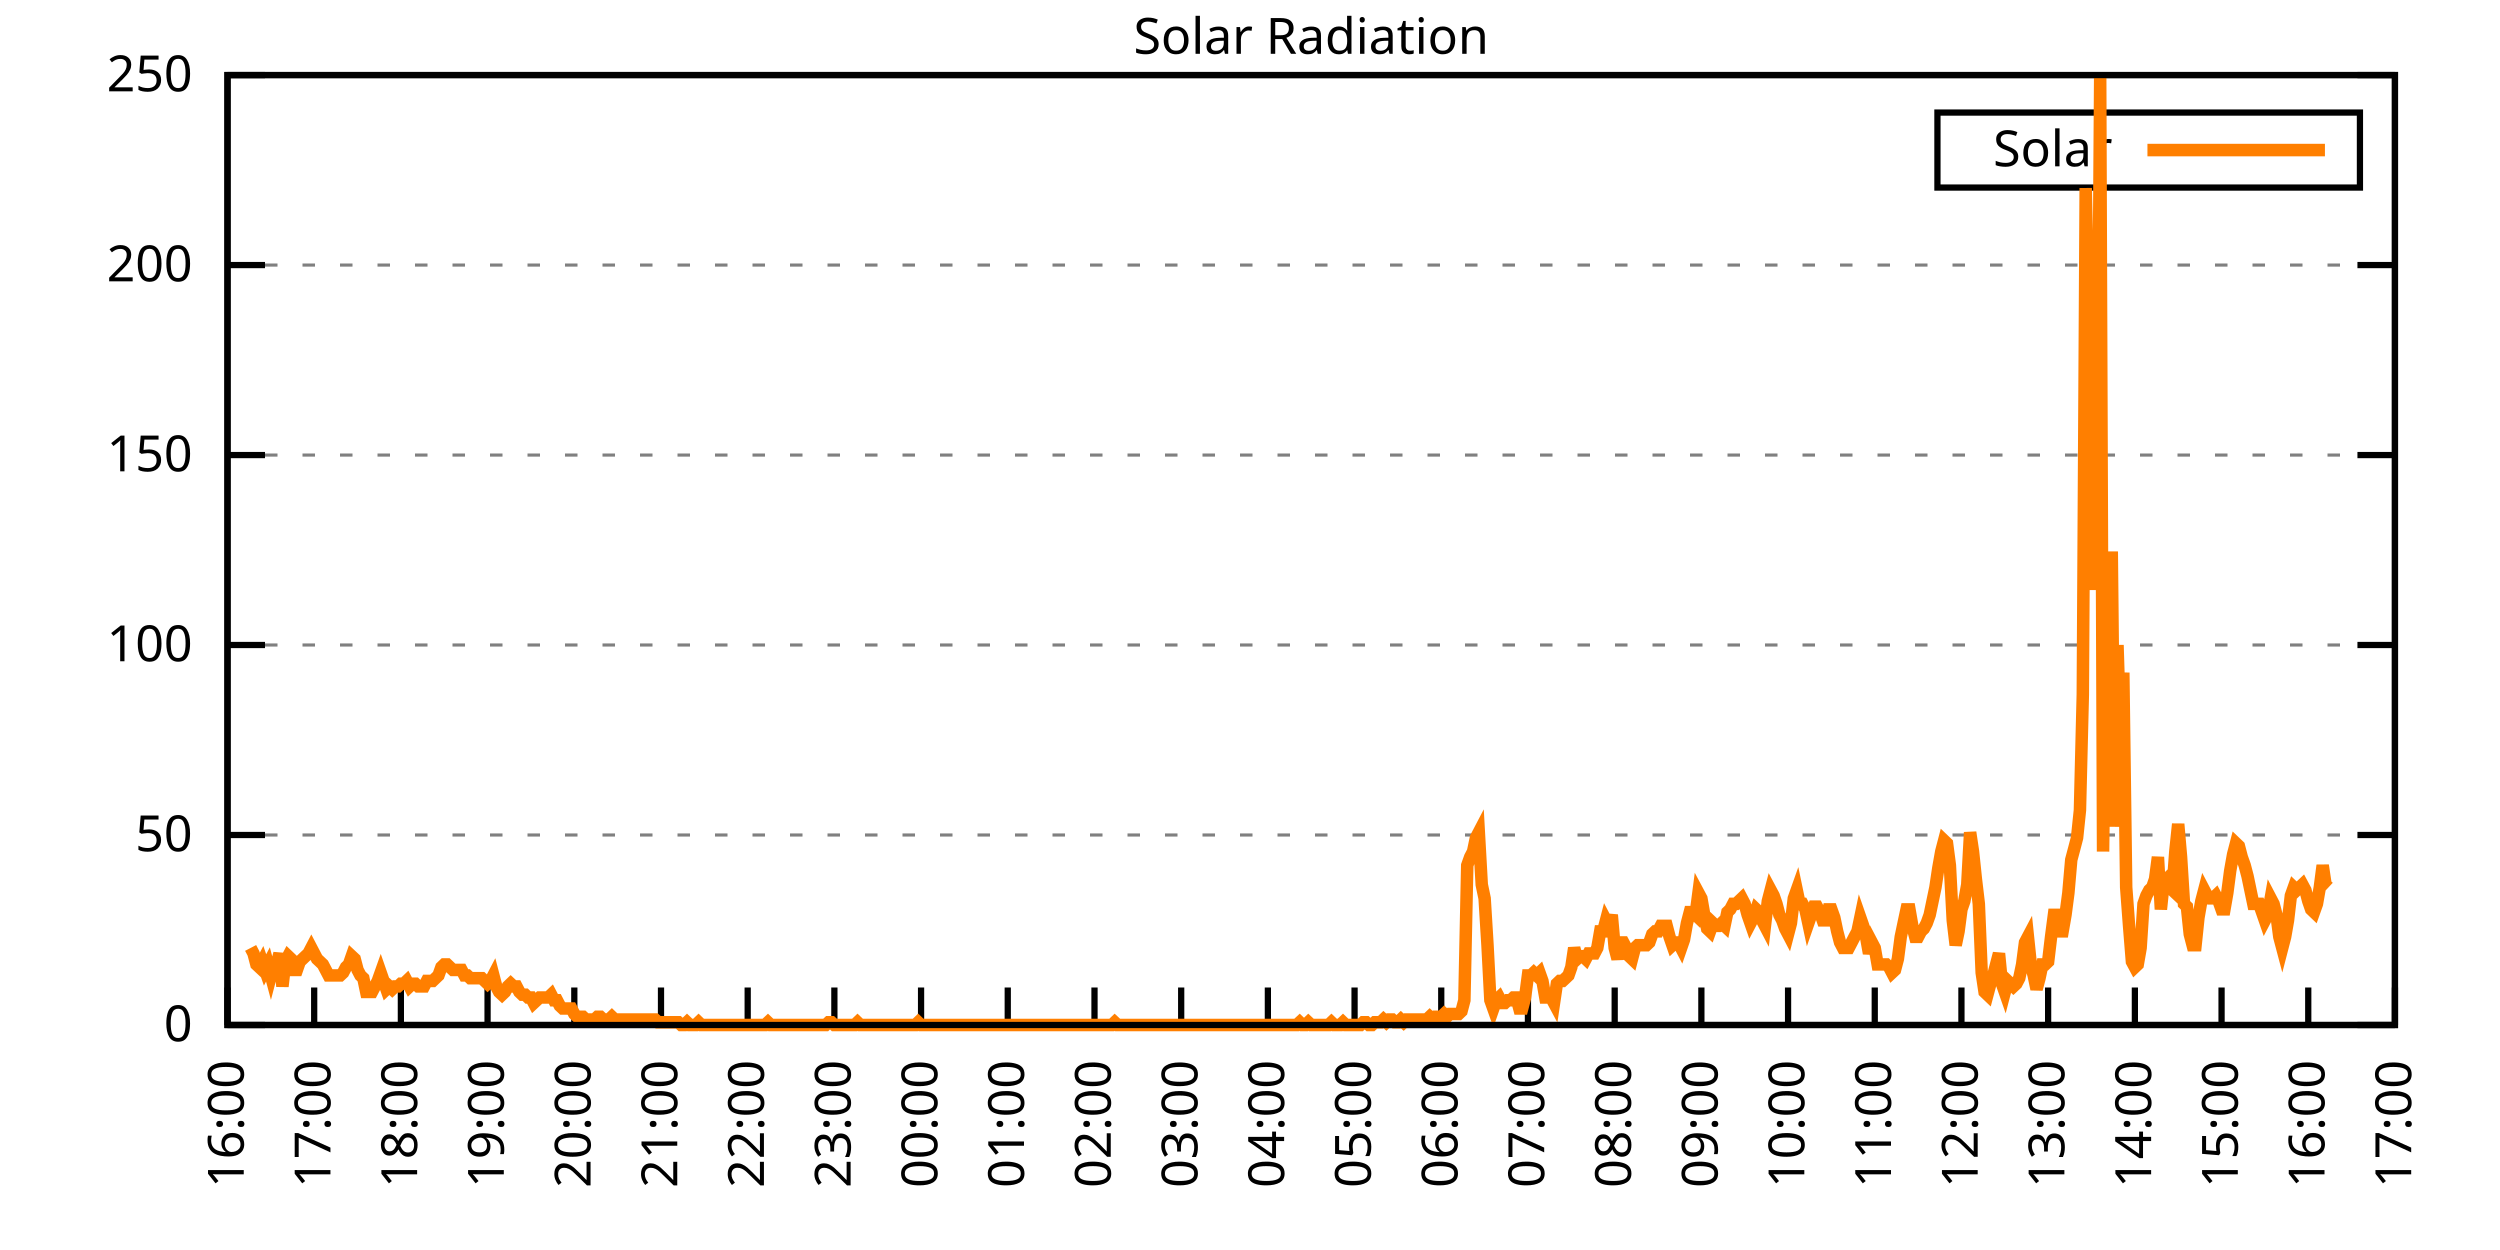
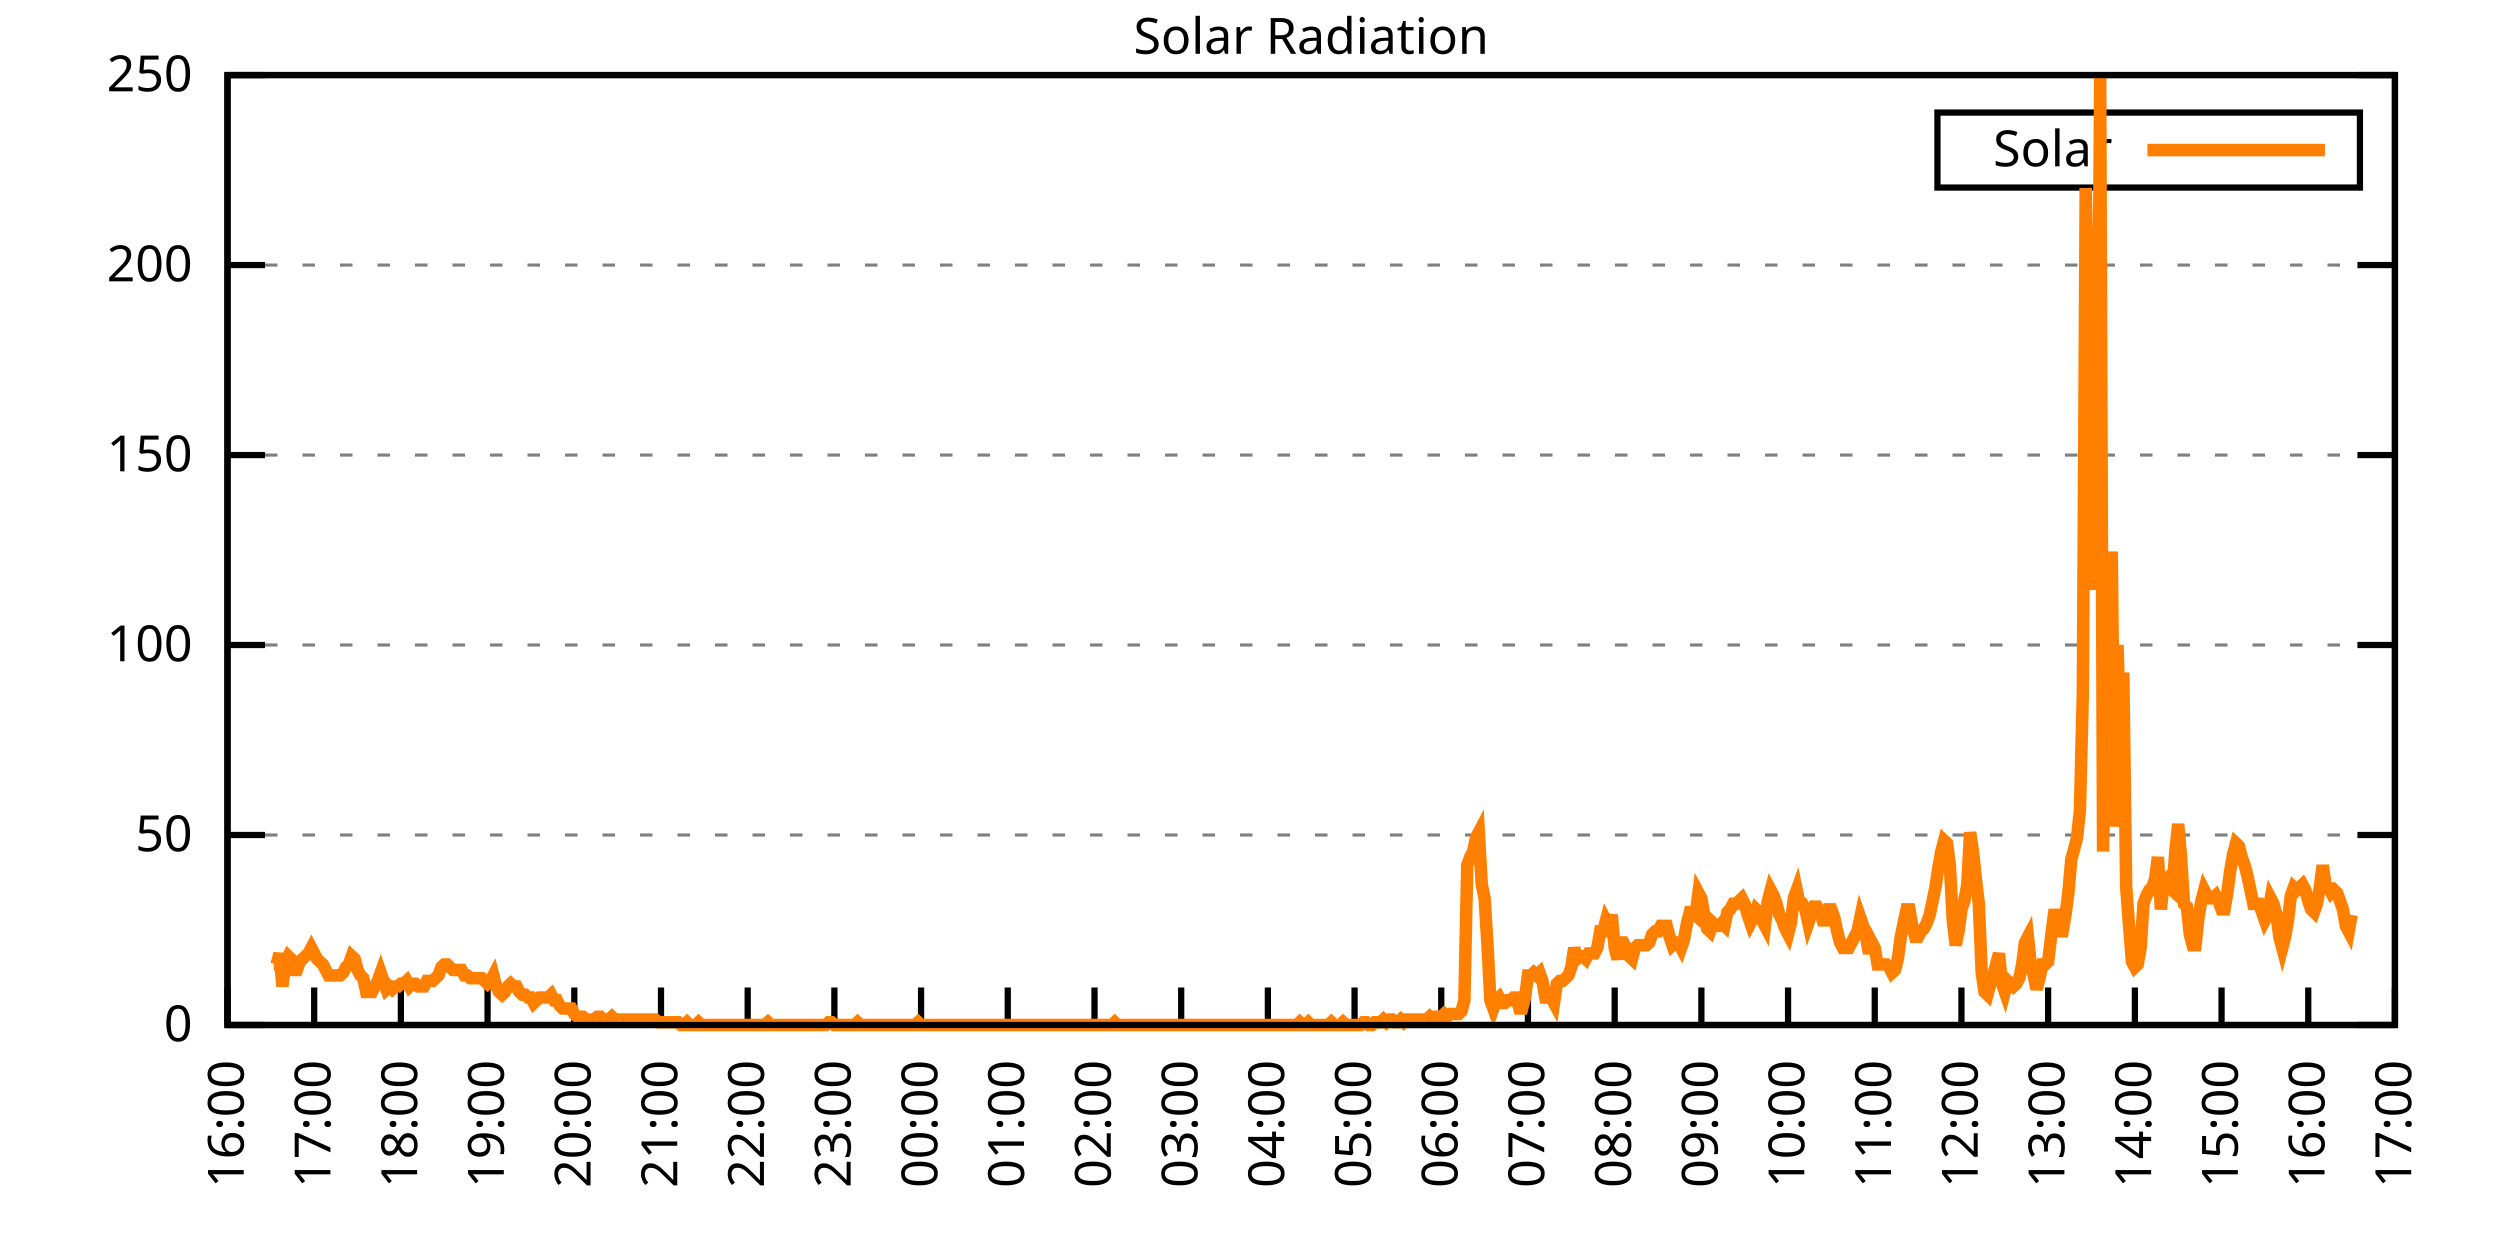
<svg xmlns="http://www.w3.org/2000/svg" xmlns:xlink="http://www.w3.org/1999/xlink" width="400" height="200" viewBox="0 0 400 200">
  <g id="gnuplot_canvas">
    <rect x="0" y="0" width="400" height="200" fill="none" />
    <defs>
      <circle id="gpDot" r="0.5" stroke-width="0.5" stroke="currentColor" />
      <path id="gpPt0" stroke-width="0.333" stroke="currentColor" d="M-1,0 h2 M0,-1 v2" />
      <path id="gpPt1" stroke-width="0.333" stroke="currentColor" d="M-1,-1 L1,1 M1,-1 L-1,1" />
      <path id="gpPt2" stroke-width="0.333" stroke="currentColor" d="M-1,0 L1,0 M0,-1 L0,1 M-1,-1 L1,1 M-1,1 L1,-1" />
      <rect id="gpPt3" stroke-width="0.333" stroke="currentColor" x="-1" y="-1" width="2" height="2" />
      <rect id="gpPt4" stroke-width="0.333" stroke="currentColor" fill="currentColor" x="-1" y="-1" width="2" height="2" />
      <circle id="gpPt5" stroke-width="0.333" stroke="currentColor" cx="0" cy="0" r="1" />
      <use xlink:href="#gpPt5" id="gpPt6" fill="currentColor" stroke="none" />
      <path id="gpPt7" stroke-width="0.333" stroke="currentColor" d="M0,-1.33 L-1.33,0.67 L1.33,0.67 z" />
      <use xlink:href="#gpPt7" id="gpPt8" fill="currentColor" stroke="none" />
      <use xlink:href="#gpPt7" id="gpPt9" stroke="currentColor" transform="rotate(180)" />
      <use xlink:href="#gpPt9" id="gpPt10" fill="currentColor" stroke="none" />
      <use xlink:href="#gpPt3" id="gpPt11" stroke="currentColor" transform="rotate(45)" />
      <use xlink:href="#gpPt11" id="gpPt12" fill="currentColor" stroke="none" />
      <path id="gpPt13" stroke-width="0.333" stroke="currentColor" d="M0,1.330 L1.265,0.411 L0.782,-1.067 L-0.782,-1.076 L-1.265,0.411 z" />
      <use xlink:href="#gpPt13" id="gpPt14" fill="currentColor" stroke="none" />
      <filter id="textbox" filterUnits="objectBoundingBox" x="0" y="0" height="1" width="1">
        <feFlood flood-color="white" flood-opacity="1" result="bgnd" />
        <feComposite in="SourceGraphic" in2="bgnd" operator="atop" />
      </filter>
      <filter id="greybox" filterUnits="objectBoundingBox" x="0" y="0" height="1" width="1">
        <feFlood flood-color="lightgrey" flood-opacity="1" result="grey" />
        <feComposite in="SourceGraphic" in2="grey" operator="atop" />
      </filter>
    </defs>
    <g fill="none" color="white" stroke="currentColor" stroke-width="1.00" stroke-linecap="butt" stroke-linejoin="miter">
</g>
    <g fill="none" color="black" stroke="currentColor" stroke-width="1.00" stroke-linecap="butt" stroke-linejoin="miter">
      <g stroke="none" shape-rendering="crispEdges">
        <polygon fill="rgb(255, 255, 255)" points="36.40,164.00 383.18,164.00 383.18,12.02 36.40,12.02 " />
      </g>
    </g>
    <g fill="none" color="black" stroke="currentColor" stroke-width="1.00" stroke-linecap="butt" stroke-linejoin="miter">
</g>
    <g fill="none" color="black" stroke="black" stroke-width="0.50" stroke-linecap="butt" stroke-linejoin="miter">
</g>
    <g fill="none" color="gray" stroke="currentColor" stroke-width="0.50" stroke-linecap="butt" stroke-linejoin="miter">
      <path stroke="gray" stroke-dasharray="2,4" class="gridline" d="M36.40,164.00 L383.19,164.00  " />
    </g>
    <g fill="none" color="gray" stroke="gray" stroke-width="1.00" stroke-linecap="butt" stroke-linejoin="miter">
</g>
    <g fill="none" color="black" stroke="currentColor" stroke-width="1.00" stroke-linecap="butt" stroke-linejoin="miter">
      <path stroke="black" d="M36.40,164.00 L42.40,164.00 M383.19,164.00 L377.19,164.00  " />
      <g transform="translate(30.80,166.60)" stroke="none" fill="black" font-family="Sans" font-size="8.00" text-anchor="end">
        <text>
          <tspan font-family="Sans"> 0</tspan>
        </text>
      </g>
    </g>
    <g fill="none" color="black" stroke="currentColor" stroke-width="1.00" stroke-linecap="butt" stroke-linejoin="miter">
</g>
    <g fill="none" color="black" stroke="black" stroke-width="0.50" stroke-linecap="butt" stroke-linejoin="miter">
</g>
    <g fill="none" color="gray" stroke="currentColor" stroke-width="0.50" stroke-linecap="butt" stroke-linejoin="miter">
      <path stroke="gray" stroke-dasharray="2,4" class="gridline" d="M36.40,133.60 L383.19,133.60  " />
    </g>
    <g fill="none" color="gray" stroke="gray" stroke-width="1.00" stroke-linecap="butt" stroke-linejoin="miter">
</g>
    <g fill="none" color="black" stroke="currentColor" stroke-width="1.00" stroke-linecap="butt" stroke-linejoin="miter">
      <path stroke="black" d="M36.40,133.60 L42.40,133.60 M383.19,133.60 L377.19,133.60  " />
      <g transform="translate(30.80,136.20)" stroke="none" fill="black" font-family="Sans" font-size="8.00" text-anchor="end">
        <text>
          <tspan font-family="Sans"> 50</tspan>
        </text>
      </g>
    </g>
    <g fill="none" color="black" stroke="currentColor" stroke-width="1.00" stroke-linecap="butt" stroke-linejoin="miter">
</g>
    <g fill="none" color="black" stroke="black" stroke-width="0.50" stroke-linecap="butt" stroke-linejoin="miter">
</g>
    <g fill="none" color="gray" stroke="currentColor" stroke-width="0.50" stroke-linecap="butt" stroke-linejoin="miter">
      <path stroke="gray" stroke-dasharray="2,4" class="gridline" d="M36.40,103.20 L383.19,103.20  " />
    </g>
    <g fill="none" color="gray" stroke="gray" stroke-width="1.00" stroke-linecap="butt" stroke-linejoin="miter">
</g>
    <g fill="none" color="black" stroke="currentColor" stroke-width="1.00" stroke-linecap="butt" stroke-linejoin="miter">
      <path stroke="black" d="M36.40,103.20 L42.40,103.20 M383.19,103.20 L377.19,103.20  " />
      <g transform="translate(30.80,105.80)" stroke="none" fill="black" font-family="Sans" font-size="8.00" text-anchor="end">
        <text>
          <tspan font-family="Sans"> 100</tspan>
        </text>
      </g>
    </g>
    <g fill="none" color="black" stroke="currentColor" stroke-width="1.00" stroke-linecap="butt" stroke-linejoin="miter">
</g>
    <g fill="none" color="black" stroke="black" stroke-width="0.50" stroke-linecap="butt" stroke-linejoin="miter">
</g>
    <g fill="none" color="gray" stroke="currentColor" stroke-width="0.50" stroke-linecap="butt" stroke-linejoin="miter">
      <path stroke="gray" stroke-dasharray="2,4" class="gridline" d="M36.40,72.81 L383.19,72.81  " />
    </g>
    <g fill="none" color="gray" stroke="gray" stroke-width="1.00" stroke-linecap="butt" stroke-linejoin="miter">
</g>
    <g fill="none" color="black" stroke="currentColor" stroke-width="1.00" stroke-linecap="butt" stroke-linejoin="miter">
      <path stroke="black" d="M36.40,72.81 L42.40,72.81 M383.19,72.81 L377.19,72.81  " />
      <g transform="translate(30.80,75.41)" stroke="none" fill="black" font-family="Sans" font-size="8.00" text-anchor="end">
        <text>
          <tspan font-family="Sans"> 150</tspan>
        </text>
      </g>
    </g>
    <g fill="none" color="black" stroke="currentColor" stroke-width="1.00" stroke-linecap="butt" stroke-linejoin="miter">
</g>
    <g fill="none" color="black" stroke="black" stroke-width="0.50" stroke-linecap="butt" stroke-linejoin="miter">
</g>
    <g fill="none" color="gray" stroke="currentColor" stroke-width="0.50" stroke-linecap="butt" stroke-linejoin="miter">
      <path stroke="gray" stroke-dasharray="2,4" class="gridline" d="M36.40,42.41 L383.19,42.41  " />
    </g>
    <g fill="none" color="gray" stroke="gray" stroke-width="1.00" stroke-linecap="butt" stroke-linejoin="miter">
</g>
    <g fill="none" color="black" stroke="currentColor" stroke-width="1.00" stroke-linecap="butt" stroke-linejoin="miter">
      <path stroke="black" d="M36.40,42.41 L42.40,42.41 M383.19,42.41 L377.19,42.41  " />
      <g transform="translate(30.80,45.01)" stroke="none" fill="black" font-family="Sans" font-size="8.00" text-anchor="end">
        <text>
          <tspan font-family="Sans"> 200</tspan>
        </text>
      </g>
    </g>
    <g fill="none" color="black" stroke="currentColor" stroke-width="1.00" stroke-linecap="butt" stroke-linejoin="miter">
</g>
    <g fill="none" color="black" stroke="black" stroke-width="0.50" stroke-linecap="butt" stroke-linejoin="miter">
</g>
    <g fill="none" color="gray" stroke="currentColor" stroke-width="0.50" stroke-linecap="butt" stroke-linejoin="miter">
      <path stroke="gray" stroke-dasharray="2,4" class="gridline" d="M36.40,12.01 L383.19,12.01  " />
    </g>
    <g fill="none" color="gray" stroke="gray" stroke-width="1.00" stroke-linecap="butt" stroke-linejoin="miter">
</g>
    <g fill="none" color="black" stroke="currentColor" stroke-width="1.00" stroke-linecap="butt" stroke-linejoin="miter">
      <path stroke="black" d="M36.40,12.01 L42.40,12.01 M383.19,12.01 L377.19,12.01  " />
      <g transform="translate(30.80,14.61)" stroke="none" fill="black" font-family="Sans" font-size="8.00" text-anchor="end">
        <text>
          <tspan font-family="Sans"> 250</tspan>
        </text>
      </g>
    </g>
    <g fill="none" color="black" stroke="currentColor" stroke-width="1.00" stroke-linecap="butt" stroke-linejoin="miter">
      <path stroke="black" d="M36.40,164.00 L36.40,158.00  " />
      <g transform="translate(39.00,169.60) rotate(270.00)" stroke="none" fill="black" font-family="Sans" font-size="8.00" text-anchor="end">
        <text>
          <tspan font-family="Sans">16:00</tspan>
        </text>
      </g>
    </g>
    <g fill="none" color="black" stroke="currentColor" stroke-width="1.00" stroke-linecap="butt" stroke-linejoin="miter">
      <path stroke="black" d="M50.27,164.00 L50.27,158.00  " />
      <g transform="translate(52.87,169.60) rotate(270.00)" stroke="none" fill="black" font-family="Sans" font-size="8.00" text-anchor="end">
        <text>
          <tspan font-family="Sans">17:00</tspan>
        </text>
      </g>
    </g>
    <g fill="none" color="black" stroke="currentColor" stroke-width="1.00" stroke-linecap="butt" stroke-linejoin="miter">
      <path stroke="black" d="M64.14,164.00 L64.14,158.00  " />
      <g transform="translate(66.74,169.60) rotate(270.00)" stroke="none" fill="black" font-family="Sans" font-size="8.00" text-anchor="end">
        <text>
          <tspan font-family="Sans">18:00</tspan>
        </text>
      </g>
    </g>
    <g fill="none" color="black" stroke="currentColor" stroke-width="1.00" stroke-linecap="butt" stroke-linejoin="miter">
      <path stroke="black" d="M78.01,164.00 L78.01,158.00  " />
      <g transform="translate(80.61,169.60) rotate(270.00)" stroke="none" fill="black" font-family="Sans" font-size="8.00" text-anchor="end">
        <text>
          <tspan font-family="Sans">19:00</tspan>
        </text>
      </g>
    </g>
    <g fill="none" color="black" stroke="currentColor" stroke-width="1.00" stroke-linecap="butt" stroke-linejoin="miter">
      <path stroke="black" d="M91.89,164.00 L91.89,158.00  " />
      <g transform="translate(94.49,169.60) rotate(270.00)" stroke="none" fill="black" font-family="Sans" font-size="8.00" text-anchor="end">
        <text>
          <tspan font-family="Sans">20:00</tspan>
        </text>
      </g>
    </g>
    <g fill="none" color="black" stroke="currentColor" stroke-width="1.00" stroke-linecap="butt" stroke-linejoin="miter">
      <path stroke="black" d="M105.76,164.00 L105.76,158.00  " />
      <g transform="translate(108.36,169.60) rotate(270.00)" stroke="none" fill="black" font-family="Sans" font-size="8.00" text-anchor="end">
        <text>
          <tspan font-family="Sans">21:00</tspan>
        </text>
      </g>
    </g>
    <g fill="none" color="black" stroke="currentColor" stroke-width="1.00" stroke-linecap="butt" stroke-linejoin="miter">
      <path stroke="black" d="M119.63,164.00 L119.63,158.00  " />
      <g transform="translate(122.23,169.60) rotate(270.00)" stroke="none" fill="black" font-family="Sans" font-size="8.00" text-anchor="end">
        <text>
          <tspan font-family="Sans">22:00</tspan>
        </text>
      </g>
    </g>
    <g fill="none" color="black" stroke="currentColor" stroke-width="1.00" stroke-linecap="butt" stroke-linejoin="miter">
      <path stroke="black" d="M133.50,164.00 L133.50,158.00  " />
      <g transform="translate(136.10,169.60) rotate(270.00)" stroke="none" fill="black" font-family="Sans" font-size="8.00" text-anchor="end">
        <text>
          <tspan font-family="Sans">23:00</tspan>
        </text>
      </g>
    </g>
    <g fill="none" color="black" stroke="currentColor" stroke-width="1.00" stroke-linecap="butt" stroke-linejoin="miter">
      <path stroke="black" d="M147.37,164.00 L147.37,158.00  " />
      <g transform="translate(149.97,169.60) rotate(270.00)" stroke="none" fill="black" font-family="Sans" font-size="8.00" text-anchor="end">
        <text>
          <tspan font-family="Sans">00:00</tspan>
        </text>
      </g>
    </g>
    <g fill="none" color="black" stroke="currentColor" stroke-width="1.00" stroke-linecap="butt" stroke-linejoin="miter">
      <path stroke="black" d="M161.24,164.00 L161.24,158.00  " />
      <g transform="translate(163.84,169.60) rotate(270.00)" stroke="none" fill="black" font-family="Sans" font-size="8.00" text-anchor="end">
        <text>
          <tspan font-family="Sans">01:00</tspan>
        </text>
      </g>
    </g>
    <g fill="none" color="black" stroke="currentColor" stroke-width="1.00" stroke-linecap="butt" stroke-linejoin="miter">
      <path stroke="black" d="M175.12,164.00 L175.12,158.00  " />
      <g transform="translate(177.72,169.60) rotate(270.00)" stroke="none" fill="black" font-family="Sans" font-size="8.00" text-anchor="end">
        <text>
          <tspan font-family="Sans">02:00</tspan>
        </text>
      </g>
    </g>
    <g fill="none" color="black" stroke="currentColor" stroke-width="1.00" stroke-linecap="butt" stroke-linejoin="miter">
      <path stroke="black" d="M188.99,164.00 L188.99,158.00  " />
      <g transform="translate(191.59,169.60) rotate(270.00)" stroke="none" fill="black" font-family="Sans" font-size="8.00" text-anchor="end">
        <text>
          <tspan font-family="Sans">03:00</tspan>
        </text>
      </g>
    </g>
    <g fill="none" color="black" stroke="currentColor" stroke-width="1.00" stroke-linecap="butt" stroke-linejoin="miter">
      <path stroke="black" d="M202.86,164.00 L202.86,158.00  " />
      <g transform="translate(205.46,169.60) rotate(270.00)" stroke="none" fill="black" font-family="Sans" font-size="8.00" text-anchor="end">
        <text>
          <tspan font-family="Sans">04:00</tspan>
        </text>
      </g>
    </g>
    <g fill="none" color="black" stroke="currentColor" stroke-width="1.00" stroke-linecap="butt" stroke-linejoin="miter">
      <path stroke="black" d="M216.73,164.00 L216.73,158.00  " />
      <g transform="translate(219.33,169.60) rotate(270.00)" stroke="none" fill="black" font-family="Sans" font-size="8.00" text-anchor="end">
        <text>
          <tspan font-family="Sans">05:00</tspan>
        </text>
      </g>
    </g>
    <g fill="none" color="black" stroke="currentColor" stroke-width="1.00" stroke-linecap="butt" stroke-linejoin="miter">
      <path stroke="black" d="M230.60,164.00 L230.60,158.00  " />
      <g transform="translate(233.20,169.60) rotate(270.00)" stroke="none" fill="black" font-family="Sans" font-size="8.00" text-anchor="end">
        <text>
          <tspan font-family="Sans">06:00</tspan>
        </text>
      </g>
    </g>
    <g fill="none" color="black" stroke="currentColor" stroke-width="1.00" stroke-linecap="butt" stroke-linejoin="miter">
      <path stroke="black" d="M244.47,164.00 L244.47,158.00  " />
      <g transform="translate(247.07,169.60) rotate(270.00)" stroke="none" fill="black" font-family="Sans" font-size="8.00" text-anchor="end">
        <text>
          <tspan font-family="Sans">07:00</tspan>
        </text>
      </g>
    </g>
    <g fill="none" color="black" stroke="currentColor" stroke-width="1.00" stroke-linecap="butt" stroke-linejoin="miter">
      <path stroke="black" d="M258.35,164.00 L258.35,158.00  " />
      <g transform="translate(260.95,169.60) rotate(270.00)" stroke="none" fill="black" font-family="Sans" font-size="8.00" text-anchor="end">
        <text>
          <tspan font-family="Sans">08:00</tspan>
        </text>
      </g>
    </g>
    <g fill="none" color="black" stroke="currentColor" stroke-width="1.00" stroke-linecap="butt" stroke-linejoin="miter">
      <path stroke="black" d="M272.22,164.00 L272.22,158.00  " />
      <g transform="translate(274.82,169.60) rotate(270.00)" stroke="none" fill="black" font-family="Sans" font-size="8.00" text-anchor="end">
        <text>
          <tspan font-family="Sans">09:00</tspan>
        </text>
      </g>
    </g>
    <g fill="none" color="black" stroke="currentColor" stroke-width="1.00" stroke-linecap="butt" stroke-linejoin="miter">
      <path stroke="black" d="M286.09,164.00 L286.09,158.00  " />
      <g transform="translate(288.69,169.60) rotate(270.00)" stroke="none" fill="black" font-family="Sans" font-size="8.00" text-anchor="end">
        <text>
          <tspan font-family="Sans">10:00</tspan>
        </text>
      </g>
    </g>
    <g fill="none" color="black" stroke="currentColor" stroke-width="1.00" stroke-linecap="butt" stroke-linejoin="miter">
      <path stroke="black" d="M299.96,164.00 L299.96,158.00  " />
      <g transform="translate(302.56,169.60) rotate(270.00)" stroke="none" fill="black" font-family="Sans" font-size="8.00" text-anchor="end">
        <text>
          <tspan font-family="Sans">11:00</tspan>
        </text>
      </g>
    </g>
    <g fill="none" color="black" stroke="currentColor" stroke-width="1.00" stroke-linecap="butt" stroke-linejoin="miter">
      <path stroke="black" d="M313.83,164.00 L313.83,158.00  " />
      <g transform="translate(316.43,169.60) rotate(270.00)" stroke="none" fill="black" font-family="Sans" font-size="8.00" text-anchor="end">
        <text>
          <tspan font-family="Sans">12:00</tspan>
        </text>
      </g>
    </g>
    <g fill="none" color="black" stroke="currentColor" stroke-width="1.00" stroke-linecap="butt" stroke-linejoin="miter">
      <path stroke="black" d="M327.70,164.00 L327.70,158.00  " />
      <g transform="translate(330.30,169.60) rotate(270.00)" stroke="none" fill="black" font-family="Sans" font-size="8.00" text-anchor="end">
        <text>
          <tspan font-family="Sans">13:00</tspan>
        </text>
      </g>
    </g>
    <g fill="none" color="black" stroke="currentColor" stroke-width="1.00" stroke-linecap="butt" stroke-linejoin="miter">
      <path stroke="black" d="M341.58,164.00 L341.58,158.00  " />
      <g transform="translate(344.18,169.60) rotate(270.00)" stroke="none" fill="black" font-family="Sans" font-size="8.00" text-anchor="end">
        <text>
          <tspan font-family="Sans">14:00</tspan>
        </text>
      </g>
    </g>
    <g fill="none" color="black" stroke="currentColor" stroke-width="1.00" stroke-linecap="butt" stroke-linejoin="miter">
      <path stroke="black" d="M355.45,164.00 L355.45,158.00  " />
      <g transform="translate(358.05,169.60) rotate(270.00)" stroke="none" fill="black" font-family="Sans" font-size="8.00" text-anchor="end">
        <text>
          <tspan font-family="Sans">15:00</tspan>
        </text>
      </g>
    </g>
    <g fill="none" color="black" stroke="currentColor" stroke-width="1.00" stroke-linecap="butt" stroke-linejoin="miter">
      <path stroke="black" d="M369.32,164.00 L369.32,158.00  " />
      <g transform="translate(371.92,169.60) rotate(270.00)" stroke="none" fill="black" font-family="Sans" font-size="8.00" text-anchor="end">
        <text>
          <tspan font-family="Sans">16:00</tspan>
        </text>
      </g>
    </g>
    <g fill="none" color="black" stroke="currentColor" stroke-width="1.00" stroke-linecap="butt" stroke-linejoin="miter">
      <path stroke="black" d="M383.19,164.00 L383.19,158.00  " />
      <g transform="translate(385.79,169.60) rotate(270.00)" stroke="none" fill="black" font-family="Sans" font-size="8.00" text-anchor="end">
        <text>
          <tspan font-family="Sans">17:00</tspan>
        </text>
      </g>
    </g>
    <g fill="none" color="black" stroke="currentColor" stroke-width="1.00" stroke-linecap="butt" stroke-linejoin="miter">
</g>
    <g fill="none" color="black" stroke="currentColor" stroke-width="1.00" stroke-linecap="butt" stroke-linejoin="miter">
      <path stroke="black" d="M36.40,12.01 L36.40,164.00 L383.19,164.00 L383.19,12.01 L36.40,12.01 Z  " />
    </g>
    <g fill="none" color="black" stroke="currentColor" stroke-width="1.00" stroke-linecap="butt" stroke-linejoin="miter">
</g>
    <g fill="none" color="black" stroke="currentColor" stroke-width="1.00" stroke-linecap="butt" stroke-linejoin="miter">
      <path stroke="black" d="M309.99,30.01 L309.99,18.01 L377.59,18.01 L377.59,30.01 L309.99,30.01 Z  " />
    </g>
    <g id="Solar_Radiation_plot_1">
      <g fill="none" color="white" stroke="black" stroke-width="2.00" stroke-linecap="butt" stroke-linejoin="miter">
</g>
      <g fill="none" color="black" stroke="currentColor" stroke-width="2.00" stroke-linecap="butt" stroke-linejoin="miter">
        <g transform="translate(337.99,26.61)" stroke="none" fill="black" font-family="Sans" font-size="8.00" text-anchor="end">
          <text>
            <tspan font-family="Sans">Solar</tspan>
          </text>
        </g>
      </g>
      <g fill="none" color="black" stroke="currentColor" stroke-width="2.00" stroke-linecap="butt" stroke-linejoin="miter">
-         <path stroke="rgb(255, 127,   0)" d="M343.59,24.01 L371.99,24.01 M40.10,151.67 L40.56,152.55 L41.02,154.31 L41.49,154.75 L41.95,153.87 L42.41,155.19   L42.87,154.31 L43.34,156.07 L43.80,154.31 L44.26,154.31 L44.72,152.55 L45.19,157.83 L45.65,153.87 L46.11,152.99   L46.57,153.43 L47.03,155.19 L47.50,155.19 L47.96,153.87 L48.42,153.43 L48.88,152.99 L49.35,152.55 L49.81,151.67   L50.27,152.55 L50.73,153.43 L51.20,153.87 L51.66,154.31 L52.12,155.19 L52.58,156.07 L53.05,156.07 L53.51,156.07   L53.97,156.07 L54.43,156.07 L54.90,155.63 L55.36,154.75 L55.82,154.31 L56.28,152.99 L56.75,153.43 L57.21,155.19   L57.67,156.07 L58.13,156.51 L58.59,158.71 L59.06,158.71 L59.52,158.71 L59.98,157.83 L60.44,156.95 L60.91,155.63   L61.37,156.95 L61.83,158.27 L62.29,157.83 L62.76,158.27 L63.22,157.83 L63.68,157.83 L64.14,157.39 L64.61,157.39   L65.07,156.95 L65.53,157.83 L65.99,157.39 L66.46,157.39 L66.92,157.83 L67.38,157.83 L67.84,157.83 L68.30,156.95   L68.77,156.95 L69.23,156.95 L69.69,156.51 L70.15,156.07 L70.62,154.75 L71.08,154.31 L71.54,154.31 L72.00,154.75   L72.47,155.19 L72.93,155.19 L73.39,155.19 L73.85,155.19 L74.32,156.07 L74.78,156.07 L75.24,156.51 L75.70,156.51   L76.17,156.51 L76.63,156.51 L77.09,156.51 L77.55,156.95 L78.01,157.39 L78.48,156.95 L78.94,156.07 L79.40,157.83   L79.86,158.71 L80.33,159.15 L80.79,158.71 L81.25,157.83 L81.71,157.39 L82.18,157.83 L82.64,157.83 L83.10,158.71   L83.56,159.15 L84.03,159.15 L84.49,159.60 L84.95,159.60 L85.41,160.48 L85.88,160.04 L86.34,159.60 L86.80,159.60   L87.26,159.60 L87.72,159.60 L88.19,159.15 L88.65,160.04 L89.11,160.04 L89.57,160.92 L90.04,161.36 L90.50,161.36   L90.96,161.36 L91.42,161.36 L91.89,162.24 L92.35,162.68 L92.81,162.68 L93.27,162.68 L93.74,163.12 L94.20,163.12   L94.66,163.12 L95.12,163.12 L95.59,162.68 L96.05,162.68 L96.51,163.12 L96.97,163.12 L97.44,163.12 L97.90,162.68   L98.36,163.12 L98.82,163.12 L99.28,163.12 L99.75,163.12 L100.21,163.12 L100.67,163.12 L101.13,163.12 L101.60,163.12   L102.06,163.12 L102.52,163.12 L102.98,163.12 L103.45,163.12 L103.91,163.12 L104.37,163.12 L104.83,163.12 L105.30,163.56   L105.76,163.56 L106.22,163.56 L106.68,163.56 L107.15,163.56 L107.61,163.56 L108.07,163.56 L108.53,163.56 L108.99,164.00   L109.46,164.00 L109.92,163.56 L110.38,164.00 L110.84,164.00 L111.31,164.00 L111.77,163.56 L112.23,164.00 L112.69,164.00   L113.16,164.00 L113.62,164.00 L114.08,164.00 L114.54,164.00 L115.01,164.00 L115.47,164.00 L115.93,164.00 L116.39,164.00   L116.86,164.00 L117.32,164.00 L117.78,164.00 L118.24,164.00 L118.70,164.00 L119.17,164.00 L119.63,164.00 L120.09,164.00   L120.55,164.00 L121.02,164.00 L121.48,164.00 L121.94,164.00 L122.40,164.00 L122.87,163.56 L123.33,164.00 L123.79,164.00   L124.25,164.00 L124.72,164.00 L125.18,164.00 L125.64,164.00 L126.10,164.00 L126.57,164.00 L127.03,164.00 L127.49,164.00   L127.95,164.00 L128.41,164.00 L128.88,164.00 L129.34,164.00 L129.80,164.00 L130.26,164.00 L130.73,164.00 L131.19,164.00   L131.65,164.00 L132.11,164.00 L132.58,163.56 L133.04,163.56 L133.50,164.00 L133.96,164.00 L134.43,164.00 L134.89,164.00   L135.35,164.00 L135.81,164.00 L136.28,164.00 L136.74,164.00 L137.20,163.56 L137.66,164.00 L138.13,164.00 L138.59,164.00   L139.05,164.00 L139.51,164.00 L139.97,164.00 L140.44,164.00 L140.90,164.00 L141.36,164.00 L141.82,164.00 L142.29,164.00   L142.75,164.00 L143.21,164.00 L143.67,164.00 L144.14,164.00 L144.60,164.00 L145.06,164.00 L145.52,164.00 L145.99,164.00   L146.45,164.00 L146.91,163.56 L147.37,164.00 L147.84,164.00 L148.30,164.00 L148.76,164.00 L149.22,164.00 L149.68,164.00   L150.15,164.00 L150.61,164.00 L151.07,164.00 L151.53,164.00 L152.00,164.00 L152.46,164.00 L152.92,164.00 L153.38,164.00   L153.85,164.00 L154.31,164.00 L154.77,164.00 L155.23,164.00 L155.70,164.00 L156.16,164.00 L156.62,164.00 L157.08,164.00   L157.55,164.00 L158.01,164.00 L158.47,164.00 L158.93,164.00 L159.39,164.00 L159.86,164.00 L160.32,164.00 L160.78,164.00   L161.24,164.00 L161.71,164.00 L162.17,164.00 L162.63,164.00 L163.09,164.00 L163.56,164.00 L164.02,164.00 L164.48,164.00   L164.94,164.00 L165.41,164.00 L165.87,164.00 L166.33,164.00 L166.79,164.00 L167.26,164.00 L167.72,164.00 L168.18,164.00   L168.64,164.00 L169.10,164.00 L169.57,164.00 L170.03,164.00 L170.49,164.00 L170.95,164.00 L171.42,164.00 L171.88,164.00   L172.34,164.00 L172.80,164.00 L173.27,164.00 L173.73,164.00 L174.19,164.00 L174.65,164.00 L175.12,164.00 L175.58,164.00   L176.04,164.00 L176.50,164.00 L176.97,164.00 L177.43,164.00 L177.89,164.00 L178.35,163.56 L178.82,164.00 L179.28,164.00   L179.74,164.00 L180.20,164.00 L180.66,164.00 L181.13,164.00 L181.59,164.00 L182.05,164.00 L182.51,164.00 L182.98,164.00   L183.44,164.00 L183.90,164.00 L184.36,164.00 L184.83,164.00 L185.29,164.00 L185.75,164.00 L186.21,164.00 L186.68,164.00   L187.14,164.00 L187.60,164.00 L188.06,164.00 L188.53,164.00 L188.99,164.00 L189.45,164.00 L189.91,164.00 L190.37,164.00   L190.84,164.00 L191.30,164.00 L191.76,164.00 L192.22,164.00 L192.69,164.00 L193.15,164.00 L193.61,164.00 L194.07,164.00   L194.54,164.00 L195.00,164.00 L195.46,164.00 L195.92,164.00 L196.39,164.00 L196.85,164.00 L197.31,164.00 L197.77,164.00   L198.24,164.00 L198.70,164.00 L199.16,164.00 L199.62,164.00 L200.08,164.00 L200.55,164.00 L201.01,164.00 L201.47,164.00   L201.93,164.00 L202.40,164.00 L202.86,164.00 L203.32,164.00 L203.78,164.00 L204.25,164.00 L204.71,164.00 L205.17,164.00   L205.63,164.00 L206.10,164.00 L206.56,164.00 L207.02,164.00 L207.48,164.00 L207.95,163.56 L208.41,164.00 L208.87,164.00   L209.33,163.56 L209.80,164.00 L210.26,164.00 L210.72,164.00 L211.18,164.00 L211.64,164.00 L212.11,164.00 L212.57,164.00   L213.03,163.56 L213.49,164.00 L213.96,164.00 L214.42,164.00 L214.88,163.56 L215.34,164.00 L215.81,164.00 L216.27,164.00   L216.73,164.00 L217.19,164.00 L217.66,164.00 L218.12,163.56 L218.58,163.56 L219.04,164.00 L219.51,164.00 L219.97,163.56   L220.43,163.56 L220.89,163.56 L221.35,163.12 L221.82,163.56 L222.28,163.12 L222.74,163.12 L223.20,163.56 L223.67,163.56   L224.13,163.12 L224.59,163.56 L225.05,163.12 L225.52,163.12 L225.98,163.12 L226.44,163.12 L226.90,163.12 L227.37,163.12   L227.83,163.12 L228.29,163.12 L228.75,162.68 L229.22,163.12 L229.68,162.68 L230.14,162.68 L230.60,162.68 L231.06,162.24   L231.53,162.68 L231.99,162.24 L232.45,162.24 L232.91,162.24 L233.38,162.24 L233.84,161.80 L234.30,160.04 L234.76,138.45   L235.23,137.13 L235.69,136.25 L236.15,134.05 L236.61,133.17 L237.08,141.54 L237.54,143.74 L238.00,151.23 L238.46,160.04   L238.93,161.36 L239.39,160.04 L239.85,159.60 L240.31,160.48 L240.77,160.48 L241.24,160.04 L241.70,160.04 L242.16,159.60   L242.62,159.60 L243.09,161.36 L243.55,161.36 L244.01,159.60 L244.47,156.07 L244.94,156.07 L245.40,155.63 L245.86,156.07   L246.32,155.63 L246.79,156.95 L247.25,159.60 L247.71,159.60 L248.17,159.60 L248.64,160.48 L249.10,157.39 L249.56,156.95   L250.02,156.95 L250.49,156.51 L250.95,156.07 L251.41,154.75 L251.87,151.67 L252.33,153.43 L252.80,152.99 L253.26,152.99   L253.72,153.43 L254.18,152.55 L254.65,152.55 L255.11,152.55 L255.57,151.67 L256.03,149.02 L256.50,149.02 L256.96,147.26   L257.42,148.14 L257.88,146.38 L258.35,151.67 L258.81,153.43 L259.27,150.79 L259.73,150.79 L260.20,151.67 L260.66,152.99   L261.12,153.43 L261.58,151.67 L262.04,151.23 L262.51,151.23 L262.97,151.23 L263.43,151.23 L263.89,150.79 L264.36,149.46   L264.82,149.02 L265.28,149.02 L265.74,148.14 L266.21,148.14 L266.67,148.14 L267.13,149.90 L267.59,151.23 L268.06,150.79   L268.52,150.79 L268.98,151.67 L269.44,150.34 L269.91,147.70 L270.37,145.94 L270.83,145.94 L271.29,146.38 L271.75,142.86   L272.22,143.74 L272.68,146.38 L273.14,148.58 L273.60,149.02 L274.07,147.70 L274.53,148.14 L274.99,148.14 L275.45,147.70   L275.92,148.14 L276.38,145.94 L276.84,145.50 L277.30,144.62 L277.77,144.62 L278.23,144.18 L278.69,143.74 L279.15,144.62   L279.62,146.38 L280.08,147.70 L280.54,146.82 L281.00,145.50 L281.46,145.94 L281.93,147.26 L282.39,148.14 L282.85,144.18   L283.31,142.42 L283.78,143.30 L284.24,144.62 L284.70,146.38 L285.16,147.26 L285.63,148.58 L286.09,149.46 L286.55,147.70   L287.01,143.74 L287.48,142.42 L287.94,144.62 L288.40,144.62 L288.86,145.50 L289.33,147.70 L289.79,146.38 L290.25,145.06   L290.71,145.06 L291.18,145.94 L291.64,147.26 L292.10,147.26 L292.56,145.50 L293.02,145.50 L293.49,146.82 L293.95,149.02   L294.41,150.79 L294.87,151.67 L295.34,151.67 L295.80,151.67 L296.26,150.79 L296.72,149.90 L297.19,149.02 L297.65,146.82   L298.11,148.14 L298.57,149.90 L299.04,152.55 L299.50,150.79 L299.96,151.67 L300.42,154.31 L300.89,154.31 L301.35,154.31   L301.81,154.31 L302.27,154.75 L302.73,155.63 L303.20,155.19 L303.66,153.43 L304.12,149.90 L304.58,147.70 L305.05,145.50   L305.51,145.50 L305.97,148.14 L306.43,149.90 L306.90,149.90 L307.36,149.02 L307.82,148.58 L308.28,147.70 L308.75,146.38   L309.21,144.18 L309.67,141.98 L310.13,138.89 L310.60,136.25 L311.06,134.49 L311.52,134.93 L311.98,138.45 L312.44,147.26   L312.91,151.23 L313.37,149.02 L313.83,145.50 L314.29,144.18 L314.76,141.54 L315.22,133.17 L315.68,136.25 L316.14,140.65   L316.61,144.62 L317.07,155.63 L317.53,158.71 L317.99,159.15 L318.46,157.39 L318.92,156.07 L319.38,154.31 L319.84,152.55   L320.31,157.39 L320.77,158.71 L321.23,156.95 L321.69,157.39 L322.15,157.83 L322.62,157.39 L323.08,156.51 L323.54,154.31   L324.00,150.79 L324.47,149.90 L324.93,154.31 L325.39,156.07 L325.85,158.27 L326.32,156.51 L326.78,154.31 L327.24,154.31   L327.70,153.87 L328.17,149.90 L328.63,146.38 L329.09,146.38 L329.55,149.02 L330.02,149.02 L330.48,146.38 L330.94,142.86   L331.40,137.57 L331.87,135.81 L332.33,134.05 L332.79,129.64 L333.25,111.14 L333.71,30.09 L334.18,51.23 L334.64,94.40   L335.10,43.75 L335.56,80.75 L336.03,12.47 L336.49,136.25 L336.95,99.69 L337.41,123.47 L337.88,88.24 L338.34,132.28   L338.80,103.21 L339.26,117.75 L339.73,107.62 L340.19,141.98 L340.65,148.14 L341.11,153.87 L341.58,154.75 L342.04,154.31   L342.50,151.67 L342.96,144.62 L343.42,143.30 L343.89,142.42 L344.35,141.98 L344.81,140.65 L345.27,137.13 L345.74,145.50   L346.20,141.09 L346.66,140.65 L347.12,141.98 L347.59,142.42 L348.05,136.25 L348.51,131.84 L348.97,137.13 L349.44,144.62   L349.90,145.06 L350.36,149.46 L350.82,151.23 L351.29,151.23 L351.75,146.82 L352.21,144.18 L352.67,142.42 L353.13,143.30   L353.60,143.74 L354.06,143.74 L354.52,143.30 L354.98,144.18 L355.45,145.50 L355.91,145.50 L356.37,142.86 L356.83,139.33   L357.30,136.69 L357.76,134.93 L358.22,135.37 L358.68,137.13 L359.15,138.45 L359.61,140.21 L360.07,142.42 L360.53,144.62   L361.00,144.62 L361.46,144.62 L361.92,145.94 L362.38,147.26 L362.84,146.38 L363.31,143.74 L363.77,144.62 L364.23,146.38   L364.69,149.90 L365.16,151.67 L365.62,149.90 L366.08,147.26 L366.54,143.30 L367.01,141.98 L367.47,142.42 L367.93,141.98   L368.39,141.54 L368.86,142.42 L369.32,144.18 L369.78,145.50 L370.24,145.94 L370.71,144.62 L371.17,141.98 L371.63,138.45   L372.09,141.54 L372.56,141.98  " />
+         <path stroke="rgb(255, 127,   0)" d="M343.59,24.01 L371.99,24.01 M43.80,154.31 L44.26,154.31 L44.72,152.55 L45.19,157.83 L45.65,153.87 L46.11,152.99   L46.57,153.43 L47.03,155.19 L47.50,155.19 L47.96,153.87 L48.42,153.43 L48.88,152.99 L49.35,152.55 L49.81,151.67   L50.27,152.55 L50.73,153.43 L51.20,153.87 L51.66,154.31 L52.12,155.19 L52.58,156.07 L53.05,156.07 L53.51,156.07   L53.97,156.07 L54.43,156.07 L54.90,155.63 L55.36,154.75 L55.82,154.31 L56.28,152.99 L56.75,153.43 L57.21,155.19   L57.67,156.07 L58.13,156.51 L58.59,158.71 L59.06,158.71 L59.52,158.71 L59.98,157.83 L60.44,156.95 L60.91,155.63   L61.37,156.95 L61.83,158.27 L62.29,157.83 L62.76,158.27 L63.22,157.83 L63.68,157.83 L64.14,157.39 L64.61,157.39   L65.07,156.95 L65.53,157.83 L65.99,157.39 L66.46,157.39 L66.92,157.83 L67.38,157.83 L67.84,157.83 L68.30,156.95   L68.77,156.95 L69.23,156.95 L69.69,156.51 L70.15,156.07 L70.62,154.75 L71.08,154.31 L71.54,154.31 L72.00,154.75   L72.47,155.19 L72.93,155.19 L73.39,155.19 L73.85,155.19 L74.32,156.07 L74.78,156.07 L75.24,156.51 L75.70,156.51   L76.17,156.51 L76.63,156.51 L77.09,156.51 L77.55,156.95 L78.01,157.39 L78.48,156.95 L78.94,156.07 L79.40,157.83   L79.86,158.71 L80.33,159.15 L80.79,158.71 L81.25,157.83 L81.71,157.39 L82.18,157.83 L82.64,157.83 L83.10,158.71   L83.56,159.15 L84.03,159.15 L84.49,159.60 L84.95,159.60 L85.41,160.48 L85.88,160.04 L86.34,159.60 L86.80,159.60   L87.26,159.60 L87.72,159.60 L88.19,159.15 L88.65,160.04 L89.11,160.04 L89.57,160.92 L90.04,161.36 L90.50,161.36   L90.96,161.36 L91.42,161.36 L91.89,162.24 L92.35,162.68 L92.81,162.68 L93.27,162.68 L93.74,163.12 L94.20,163.12   L94.66,163.12 L95.12,163.12 L95.59,162.68 L96.05,162.68 L96.51,163.12 L96.97,163.12 L97.44,163.12 L97.90,162.68   L98.36,163.12 L98.82,163.12 L99.28,163.12 L99.75,163.12 L100.21,163.12 L100.67,163.12 L101.13,163.12 L101.60,163.12   L102.06,163.12 L102.52,163.12 L102.98,163.12 L103.45,163.12 L103.91,163.12 L104.37,163.12 L104.83,163.12 L105.30,163.56   L105.76,163.56 L106.22,163.56 L106.68,163.56 L107.15,163.56 L107.61,163.56 L108.07,163.56 L108.53,163.56 L108.99,164.00   L109.46,164.00 L109.92,163.56 L110.38,164.00 L110.84,164.00 L111.31,164.00 L111.77,163.56 L112.23,164.00 L112.69,164.00   L113.16,164.00 L113.62,164.00 L114.08,164.00 L114.54,164.00 L115.01,164.00 L115.47,164.00 L115.93,164.00 L116.39,164.00   L116.86,164.00 L117.32,164.00 L117.78,164.00 L118.24,164.00 L118.70,164.00 L119.17,164.00 L119.63,164.00 L120.09,164.00   L120.55,164.00 L121.02,164.00 L121.48,164.00 L121.94,164.00 L122.40,164.00 L122.87,163.56 L123.33,164.00 L123.79,164.00   L124.25,164.00 L124.72,164.00 L125.18,164.00 L125.64,164.00 L126.10,164.00 L126.57,164.00 L127.03,164.00 L127.49,164.00   L127.95,164.00 L128.41,164.00 L128.88,164.00 L129.34,164.00 L129.80,164.00 L130.26,164.00 L130.73,164.00 L131.19,164.00   L131.65,164.00 L132.11,164.00 L132.58,163.56 L133.04,163.56 L133.50,164.00 L133.96,164.00 L134.43,164.00 L134.89,164.00   L135.35,164.00 L135.81,164.00 L136.28,164.00 L136.74,164.00 L137.20,163.56 L137.66,164.00 L138.13,164.00 L138.59,164.00   L139.05,164.00 L139.51,164.00 L139.97,164.00 L140.44,164.00 L140.90,164.00 L141.36,164.00 L141.82,164.00 L142.29,164.00   L142.75,164.00 L143.21,164.00 L143.67,164.00 L144.14,164.00 L144.60,164.00 L145.06,164.00 L145.52,164.00 L145.99,164.00   L146.45,164.00 L146.91,163.56 L147.37,164.00 L147.84,164.00 L148.30,164.00 L148.76,164.00 L149.22,164.00 L149.68,164.00   L150.15,164.00 L150.61,164.00 L151.07,164.00 L151.53,164.00 L152.00,164.00 L152.46,164.00 L152.92,164.00 L153.38,164.00   L153.85,164.00 L154.31,164.00 L154.77,164.00 L155.23,164.00 L155.70,164.00 L156.16,164.00 L156.62,164.00 L157.08,164.00   L157.55,164.00 L158.01,164.00 L158.47,164.00 L158.93,164.00 L159.39,164.00 L159.86,164.00 L160.32,164.00 L160.78,164.00   L161.24,164.00 L161.71,164.00 L162.17,164.00 L162.63,164.00 L163.09,164.00 L163.56,164.00 L164.02,164.00 L164.48,164.00   L164.94,164.00 L165.41,164.00 L165.87,164.00 L166.33,164.00 L166.79,164.00 L167.26,164.00 L167.72,164.00 L168.18,164.00   L168.64,164.00 L169.10,164.00 L169.57,164.00 L170.03,164.00 L170.49,164.00 L170.95,164.00 L171.42,164.00 L171.88,164.00   L172.34,164.00 L172.80,164.00 L173.27,164.00 L173.73,164.00 L174.19,164.00 L174.65,164.00 L175.12,164.00 L175.58,164.00   L176.04,164.00 L176.50,164.00 L176.97,164.00 L177.43,164.00 L177.89,164.00 L178.35,163.56 L178.82,164.00 L179.28,164.00   L179.74,164.00 L180.20,164.00 L180.66,164.00 L181.13,164.00 L181.59,164.00 L182.05,164.00 L182.51,164.00 L182.98,164.00   L183.44,164.00 L183.90,164.00 L184.36,164.00 L184.83,164.00 L185.29,164.00 L185.75,164.00 L186.21,164.00 L186.68,164.00   L187.14,164.00 L187.60,164.00 L188.06,164.00 L188.53,164.00 L188.99,164.00 L189.45,164.00 L189.91,164.00 L190.37,164.00   L190.84,164.00 L191.30,164.00 L191.76,164.00 L192.22,164.00 L192.69,164.00 L193.15,164.00 L193.61,164.00 L194.07,164.00   L194.54,164.00 L195.00,164.00 L195.46,164.00 L195.92,164.00 L196.39,164.00 L196.85,164.00 L197.31,164.00 L197.77,164.00   L198.24,164.00 L198.70,164.00 L199.16,164.00 L199.62,164.00 L200.08,164.00 L200.55,164.00 L201.01,164.00 L201.47,164.00   L201.93,164.00 L202.40,164.00 L202.86,164.00 L203.32,164.00 L203.78,164.00 L204.25,164.00 L204.71,164.00 L205.17,164.00   L205.63,164.00 L206.10,164.00 L206.56,164.00 L207.02,164.00 L207.48,164.00 L207.95,163.56 L208.41,164.00 L208.87,164.00   L209.33,163.56 L209.80,164.00 L210.26,164.00 L210.72,164.00 L211.18,164.00 L211.64,164.00 L212.11,164.00 L212.57,164.00   L213.03,163.56 L213.49,164.00 L213.96,164.00 L214.42,164.00 L214.88,163.56 L215.34,164.00 L215.81,164.00 L216.27,164.00   L216.73,164.00 L217.19,164.00 L217.66,164.00 L218.12,163.56 L218.58,163.56 L219.04,164.00 L219.51,164.00 L219.97,163.56   L220.43,163.56 L220.89,163.56 L221.35,163.12 L221.82,163.56 L222.28,163.12 L222.74,163.12 L223.20,163.56 L223.67,163.56   L224.13,163.12 L224.59,163.56 L225.05,163.12 L225.52,163.12 L225.98,163.12 L226.44,163.12 L226.90,163.12 L227.37,163.12   L227.83,163.12 L228.29,163.12 L228.75,162.68 L229.22,163.12 L229.68,162.68 L230.14,162.68 L230.60,162.68 L231.06,162.24   L231.53,162.68 L231.99,162.24 L232.45,162.24 L232.91,162.24 L233.38,162.24 L233.84,161.80 L234.30,160.04 L234.76,138.45   L235.23,137.13 L235.69,136.25 L236.15,134.05 L236.61,133.17 L237.08,141.54 L237.54,143.74 L238.00,151.23 L238.46,160.04   L238.93,161.36 L239.39,160.04 L239.85,159.60 L240.31,160.48 L240.77,160.48 L241.24,160.04 L241.70,160.04 L242.16,159.60   L242.62,159.60 L243.09,161.36 L243.55,161.36 L244.01,159.60 L244.47,156.07 L244.94,156.07 L245.40,155.63 L245.86,156.07   L246.32,155.63 L246.79,156.95 L247.25,159.60 L247.71,159.60 L248.17,159.60 L248.64,160.48 L249.10,157.39 L249.56,156.95   L250.02,156.95 L250.49,156.51 L250.95,156.07 L251.41,154.75 L251.87,151.67 L252.33,153.43 L252.80,152.99 L253.26,152.99   L253.72,153.43 L254.18,152.55 L254.65,152.55 L255.11,152.55 L255.57,151.67 L256.03,149.02 L256.50,149.02 L256.96,147.26   L257.42,148.14 L257.88,146.38 L258.35,151.67 L258.81,153.43 L259.27,150.79 L259.73,150.79 L260.20,151.67 L260.66,152.99   L261.12,153.43 L261.58,151.67 L262.04,151.23 L262.51,151.23 L262.97,151.23 L263.43,151.23 L263.89,150.79 L264.36,149.46   L264.82,149.02 L265.28,149.02 L265.74,148.14 L266.21,148.14 L266.67,148.14 L267.13,149.90 L267.59,151.23 L268.06,150.79   L268.52,150.79 L268.98,151.67 L269.44,150.34 L269.91,147.70 L270.37,145.94 L270.83,145.94 L271.29,146.38 L271.75,142.86   L272.22,143.74 L272.68,146.38 L273.14,148.58 L273.60,149.02 L274.07,147.70 L274.53,148.14 L274.99,148.14 L275.45,147.70   L275.92,148.14 L276.38,145.94 L276.84,145.50 L277.30,144.62 L277.77,144.62 L278.23,144.18 L278.69,143.74 L279.15,144.62   L279.62,146.38 L280.08,147.70 L280.54,146.82 L281.00,145.50 L281.46,145.94 L281.93,147.26 L282.39,148.14 L282.85,144.18   L283.31,142.42 L283.78,143.30 L284.24,144.62 L284.70,146.38 L285.16,147.26 L285.63,148.58 L286.09,149.46 L286.55,147.70   L287.01,143.74 L287.48,142.42 L287.94,144.62 L288.40,144.62 L288.86,145.50 L289.33,147.70 L289.79,146.38 L290.25,145.06   L290.71,145.06 L291.18,145.94 L291.64,147.26 L292.10,147.26 L292.56,145.50 L293.02,145.50 L293.49,146.82 L293.95,149.02   L294.41,150.79 L294.87,151.67 L295.34,151.67 L295.80,151.67 L296.26,150.79 L296.72,149.90 L297.19,149.02 L297.65,146.82   L298.11,148.14 L298.57,149.90 L299.04,152.55 L299.50,150.79 L299.96,151.67 L300.42,154.31 L300.89,154.31 L301.35,154.31   L301.81,154.31 L302.27,154.75 L302.73,155.63 L303.20,155.19 L303.66,153.43 L304.12,149.90 L304.58,147.70 L305.05,145.50   L305.51,145.50 L305.97,148.14 L306.43,149.90 L306.90,149.90 L307.36,149.02 L307.82,148.58 L308.28,147.70 L308.75,146.38   L309.21,144.18 L309.67,141.98 L310.13,138.89 L310.60,136.25 L311.06,134.49 L311.52,134.93 L311.98,138.45 L312.44,147.26   L312.91,151.23 L313.37,149.02 L313.83,145.50 L314.29,144.18 L314.76,141.54 L315.22,133.17 L315.68,136.25 L316.14,140.65   L316.61,144.62 L317.07,155.63 L317.53,158.71 L317.99,159.15 L318.46,157.39 L318.92,156.07 L319.38,154.31 L319.84,152.55   L320.31,157.39 L320.77,158.71 L321.23,156.95 L321.69,157.39 L322.15,157.83 L322.62,157.39 L323.08,156.51 L323.54,154.31   L324.00,150.79 L324.47,149.90 L324.93,154.31 L325.39,156.07 L325.85,158.27 L326.32,156.51 L326.78,154.31 L327.24,154.31   L327.70,153.87 L328.17,149.90 L328.63,146.38 L329.09,146.38 L329.55,149.02 L330.02,149.02 L330.48,146.38 L330.94,142.86   L331.40,137.57 L331.87,135.81 L332.33,134.05 L332.79,129.64 L333.25,111.14 L333.71,30.09 L334.18,51.23 L334.64,94.40   L335.10,43.75 L335.56,80.75 L336.03,12.47 L336.49,136.25 L336.95,99.69 L337.41,123.47 L337.88,88.24 L338.34,132.28   L338.80,103.21 L339.26,117.75 L339.73,107.62 L340.19,141.98 L340.65,148.14 L341.11,153.87 L341.58,154.75 L342.04,154.31   L342.50,151.67 L342.96,144.62 L343.42,143.30 L343.89,142.42 L344.35,141.98 L344.81,140.65 L345.27,137.13 L345.74,145.50   L346.20,141.09 L346.66,140.65 L347.12,141.98 L347.59,142.42 L348.05,136.25 L348.51,131.84 L348.97,137.13 L349.44,144.62   L349.90,145.06 L350.36,149.46 L350.82,151.23 L351.29,151.23 L351.75,146.82 L352.21,144.18 L352.67,142.42 L353.13,143.30   L353.60,143.74 L354.06,143.74 L354.52,143.30 L354.98,144.18 L355.45,145.50 L355.91,145.50 L356.37,142.86 L356.83,139.33   L357.30,136.69 L357.76,134.93 L358.22,135.37 L358.68,137.13 L359.15,138.45 L359.61,140.21 L360.07,142.42 L360.53,144.62   L361.00,144.62 L361.46,144.62 L361.92,145.94 L362.38,147.26 L362.84,146.38 L363.31,143.74 L363.77,144.62 L364.23,146.38   L364.69,149.90 L365.16,151.67 L365.62,149.90 L366.08,147.26 L366.54,143.30 L367.01,141.98 L367.47,142.42 L367.93,141.98   L368.39,141.54 L368.86,142.42 L369.32,144.18 L369.78,145.50 L370.24,145.94 L370.71,144.62 L371.17,141.98 L371.63,138.45   L372.09,141.54 L372.56,141.98 L373.02,142.86 L373.48,142.42 L373.94,142.86 L374.40,144.18 L374.87,145.50 L375.33,148.14   L375.79,149.02 L376.25,146.38  " />
      </g>
    </g>
    <g fill="none" color="black" stroke="currentColor" stroke-width="2.00" stroke-linecap="butt" stroke-linejoin="miter">
</g>
    <g fill="none" color="black" stroke="black" stroke-width="1.00" stroke-linecap="butt" stroke-linejoin="miter">
</g>
    <g fill="none" color="black" stroke="currentColor" stroke-width="1.00" stroke-linecap="butt" stroke-linejoin="miter">
      <path stroke="black" d="M36.40,12.01 L36.40,164.00 L383.19,164.00 L383.19,12.01 L36.40,12.01 Z  " />
      <g transform="translate(6.80,88.01) rotate(270.00)" stroke="none" fill="black" font-family="Sans" font-size="8.00" text-anchor="middle">
        <text />
      </g>
    </g>
    <g fill="none" color="black" stroke="currentColor" stroke-width="1.00" stroke-linecap="butt" stroke-linejoin="miter">
</g>
    <g fill="none" color="black" stroke="currentColor" stroke-width="1.00" stroke-linecap="butt" stroke-linejoin="miter">
      <g transform="translate(209.79,8.61)" stroke="none" fill="black" font-family="Sans" font-size="8.00" text-anchor="middle">
        <text>
          <tspan font-family="Sans">Solar Radiation</tspan>
        </text>
      </g>
    </g>
    <g fill="none" color="black" stroke="currentColor" stroke-width="1.00" stroke-linecap="butt" stroke-linejoin="miter">
</g>
  </g>
</svg>
